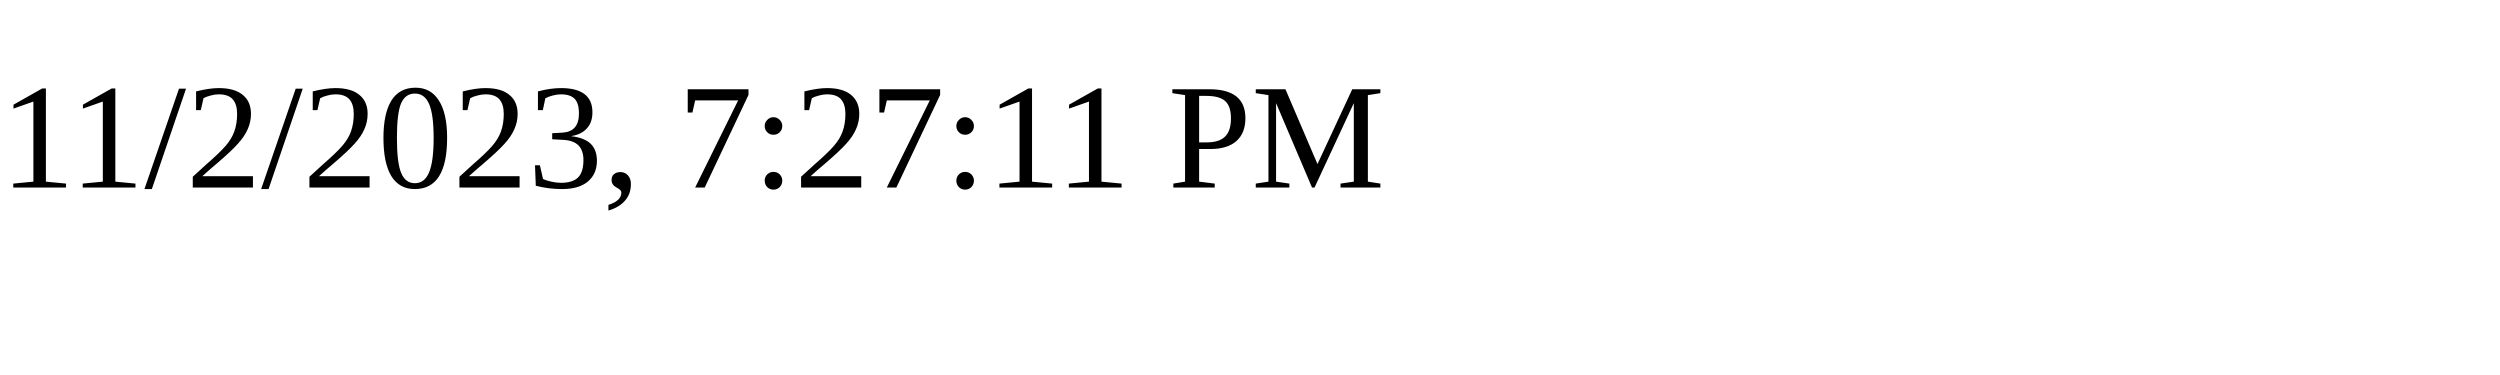
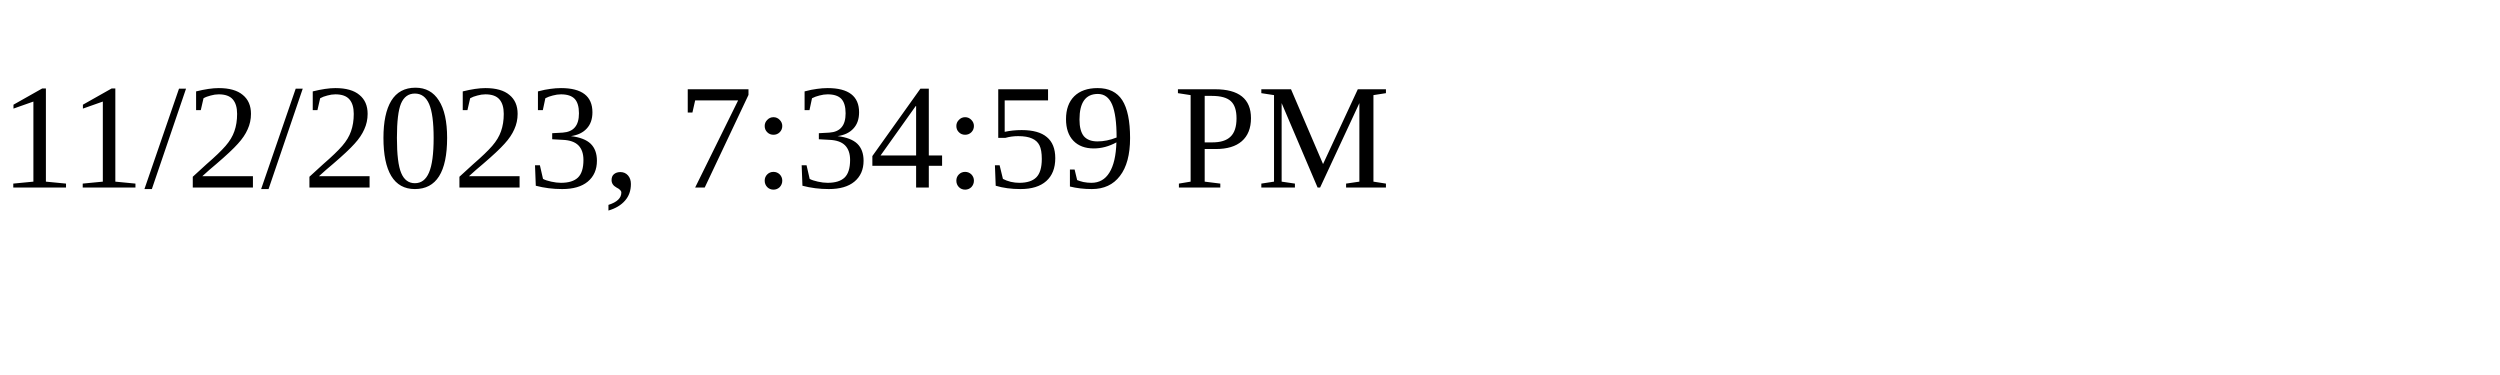
<svg xmlns="http://www.w3.org/2000/svg" height="30" width="200">
-   <text x="0" y="15">11/2/2023, 7:27:11 PM</text>
+   <text x="0" y="15">11/2/2023, 7:34:59 PM</text>
</svg>
